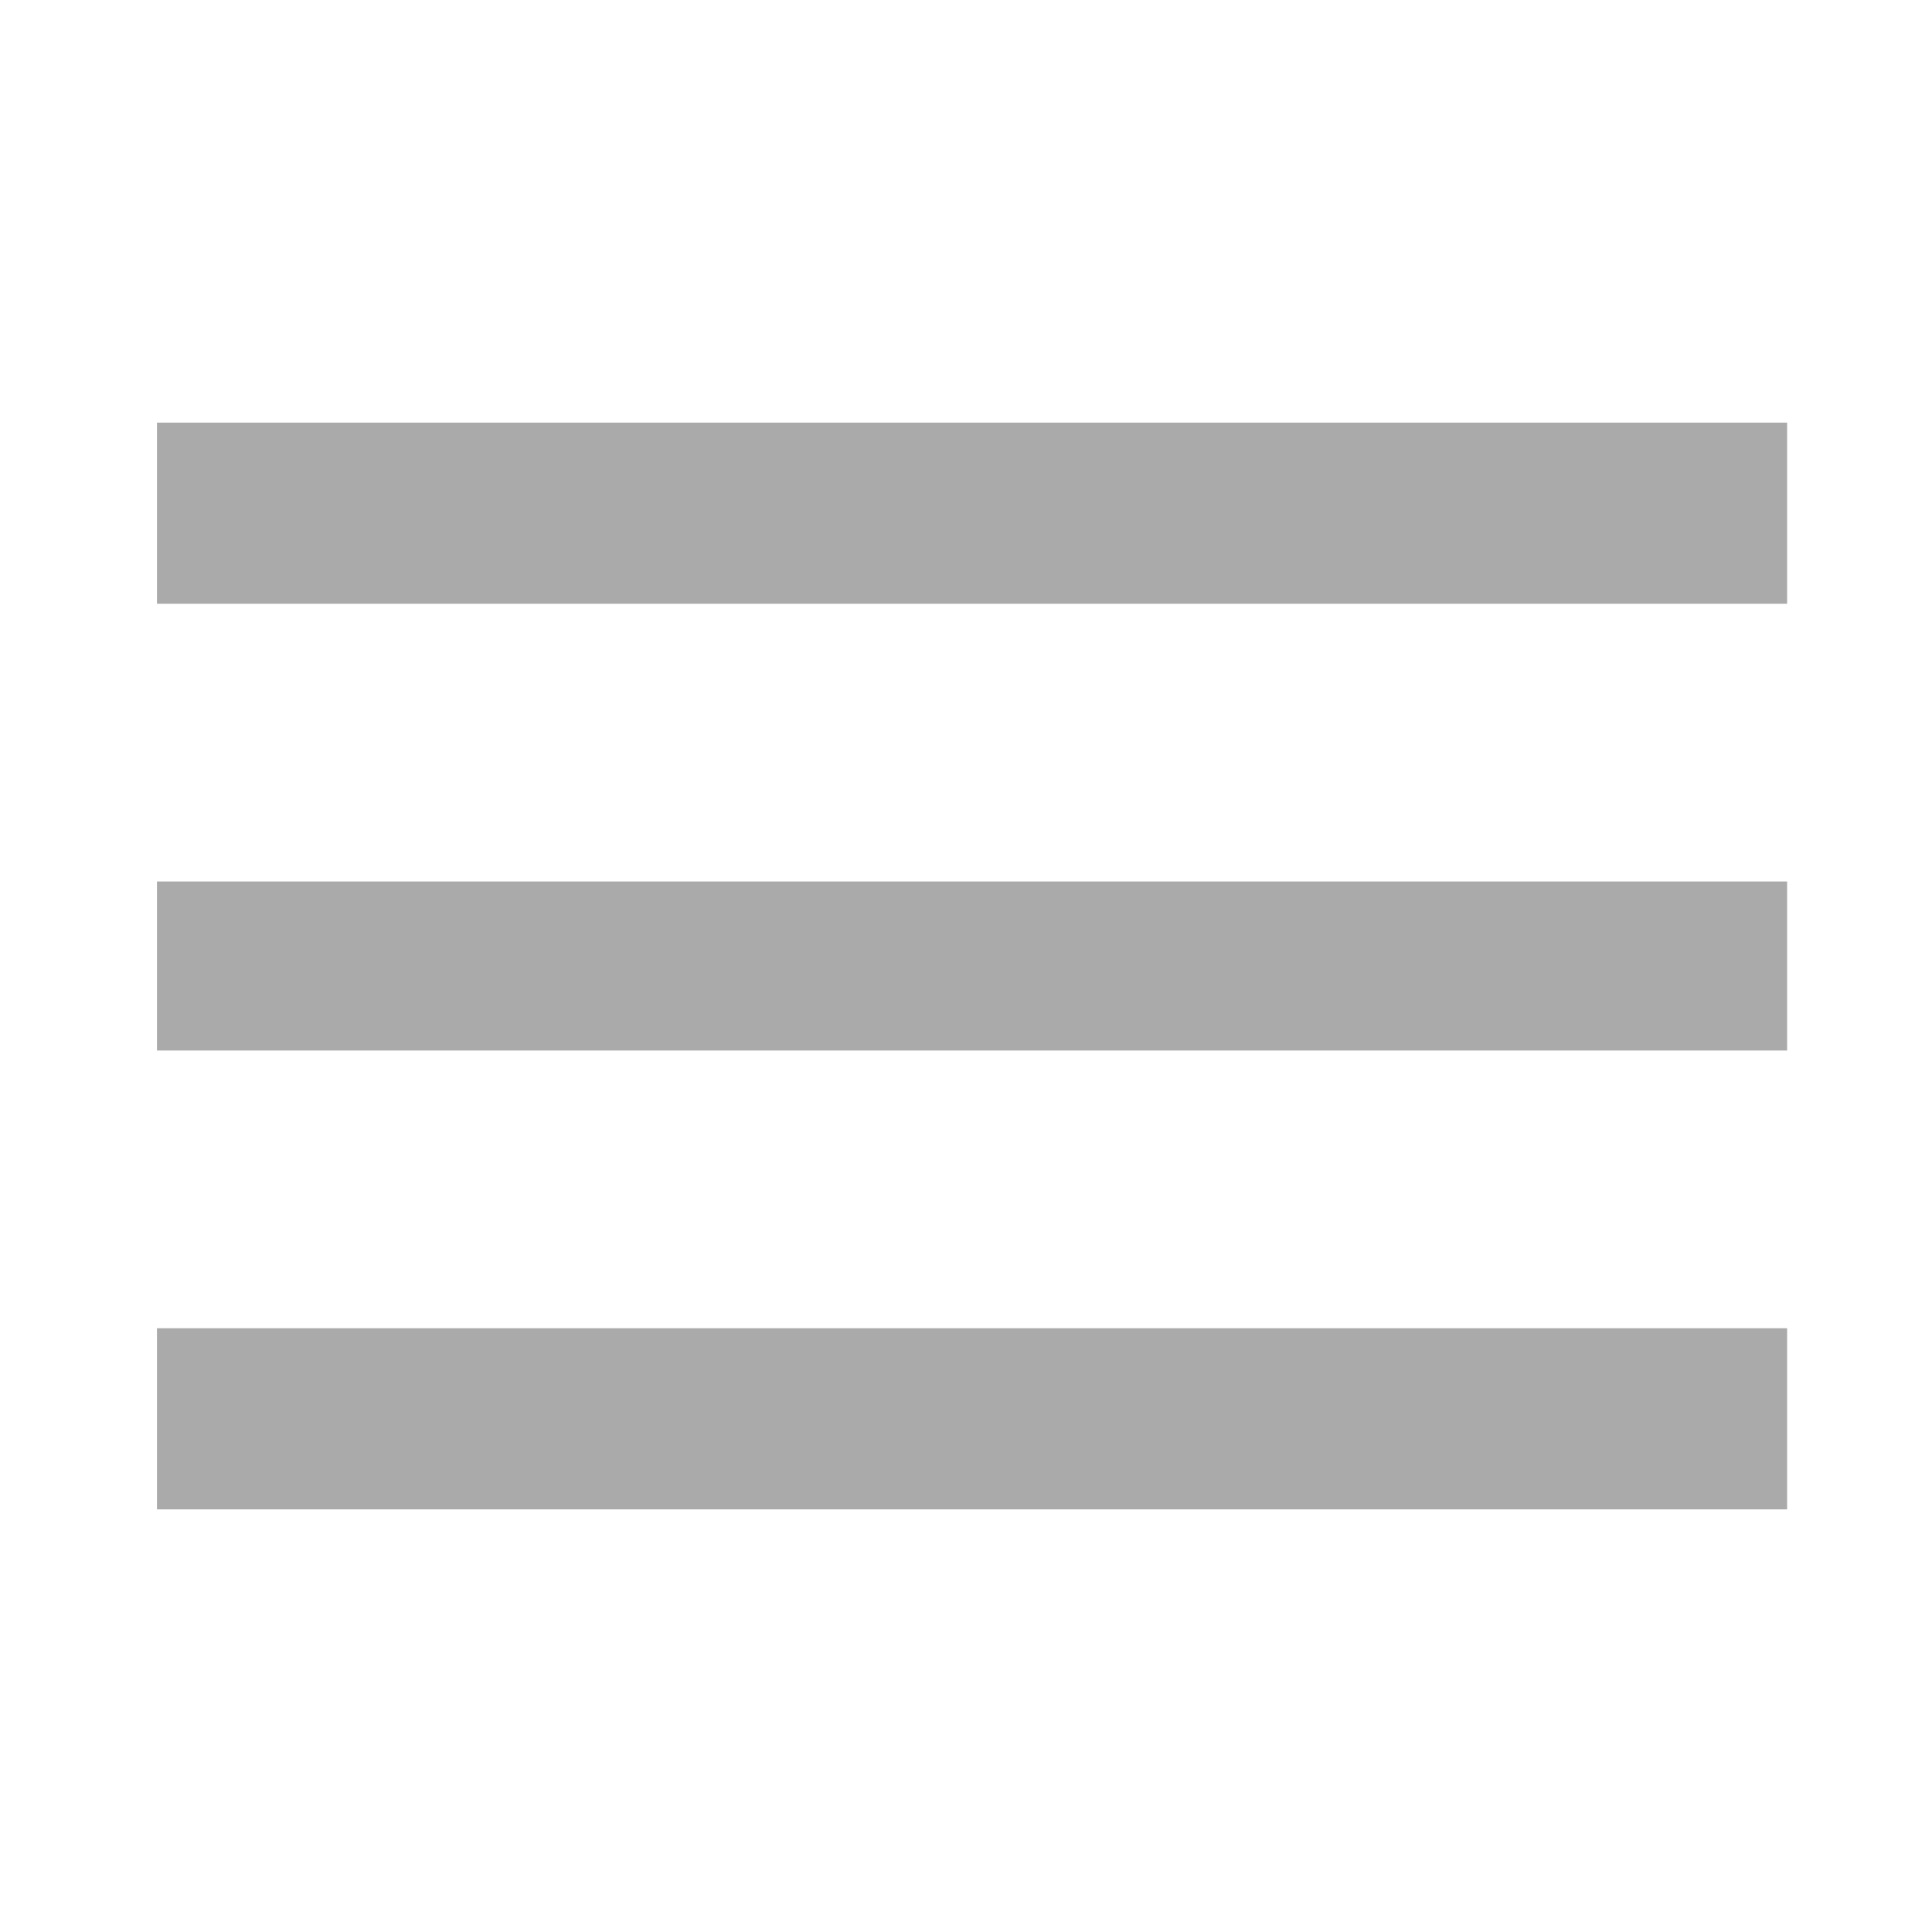
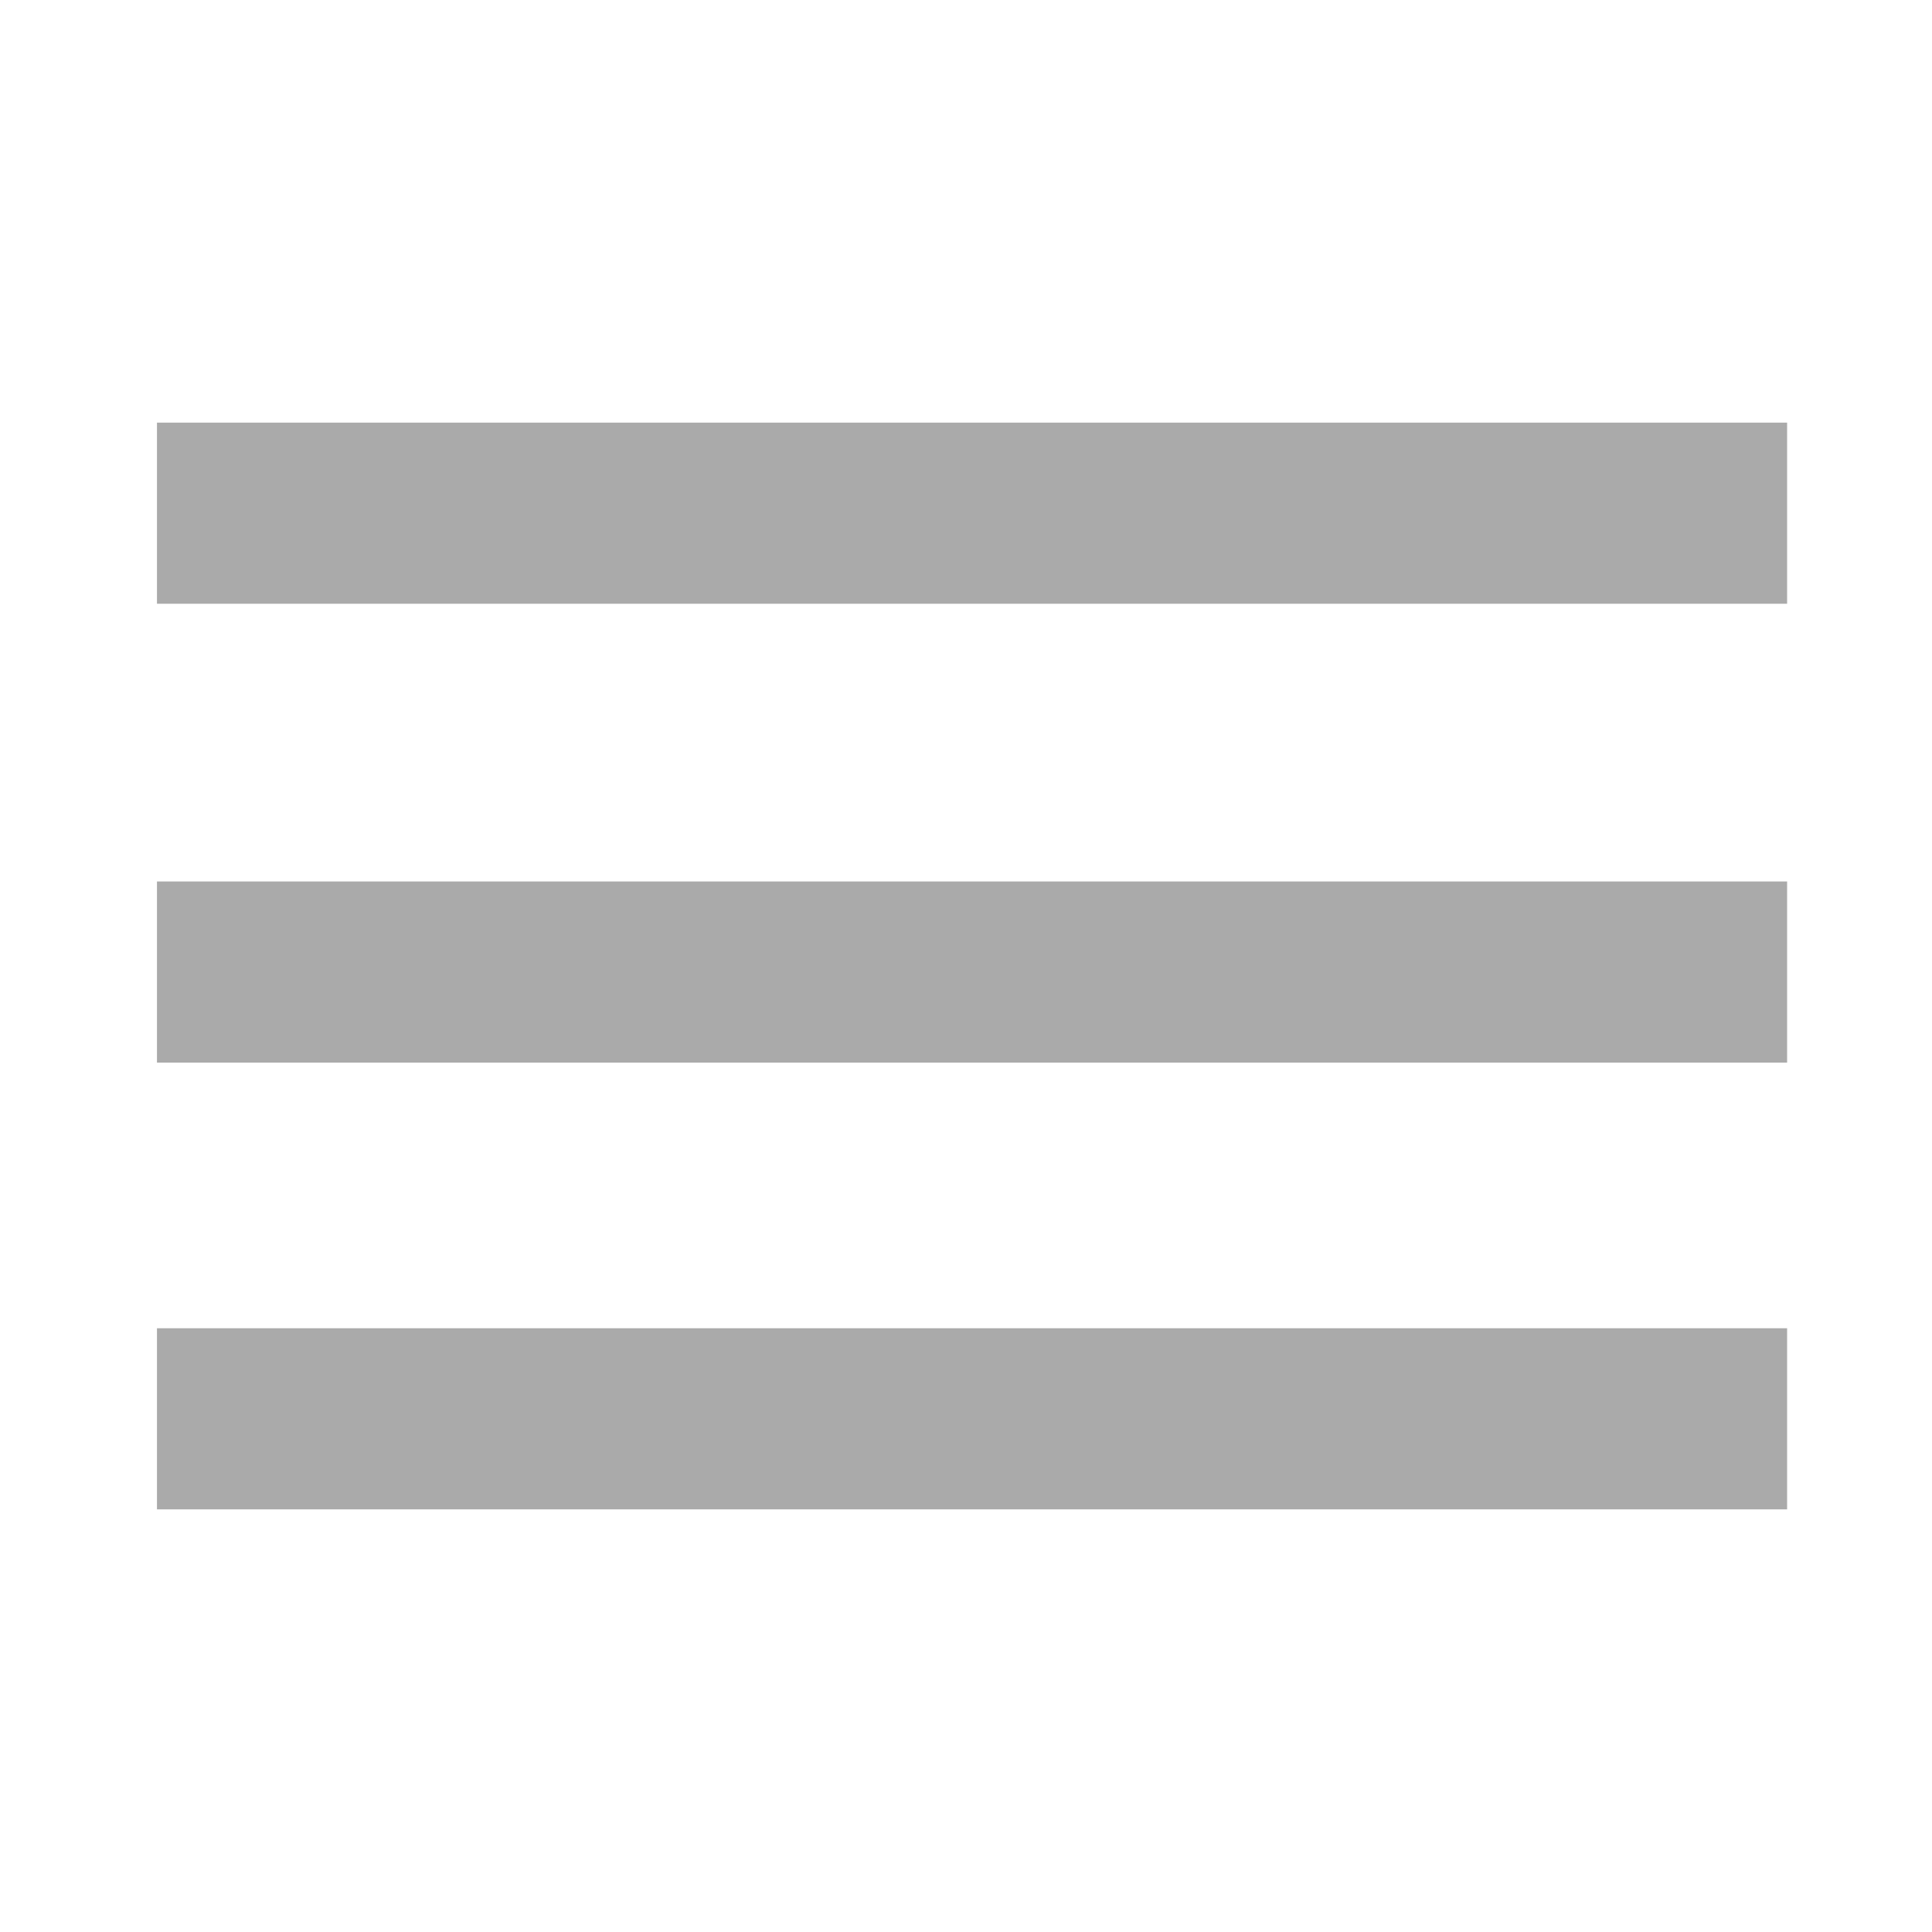
<svg xmlns="http://www.w3.org/2000/svg" viewBox="0 0 16 16">
  <defs />
-   <path fill="none" d="M-9-9h34v34H-9V-9z" />
-   <path fill="#aaa" d="M1.3 12.5h13.5V11H1.3v1.5zm0-3.8h13.5V7.3H1.3v1.4zm0-5.2V5h13.5V3.5H1.3z" />
+   <path fill="#aaa" d="M1.3 3.5V5h13.5V3.5H1.3zm0 5.3h13.5V7.3H1.3v1.5zm0 3.7h13.5V11H1.3v1.5z" />
</svg>
